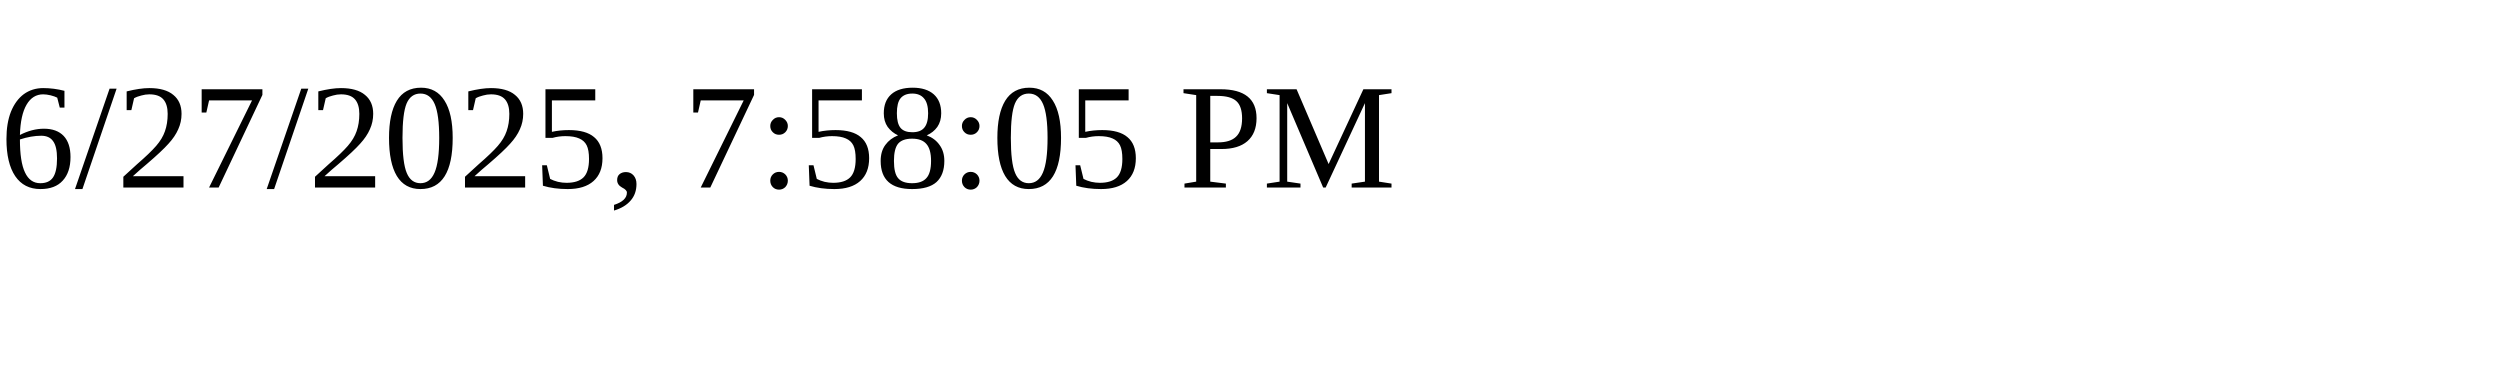
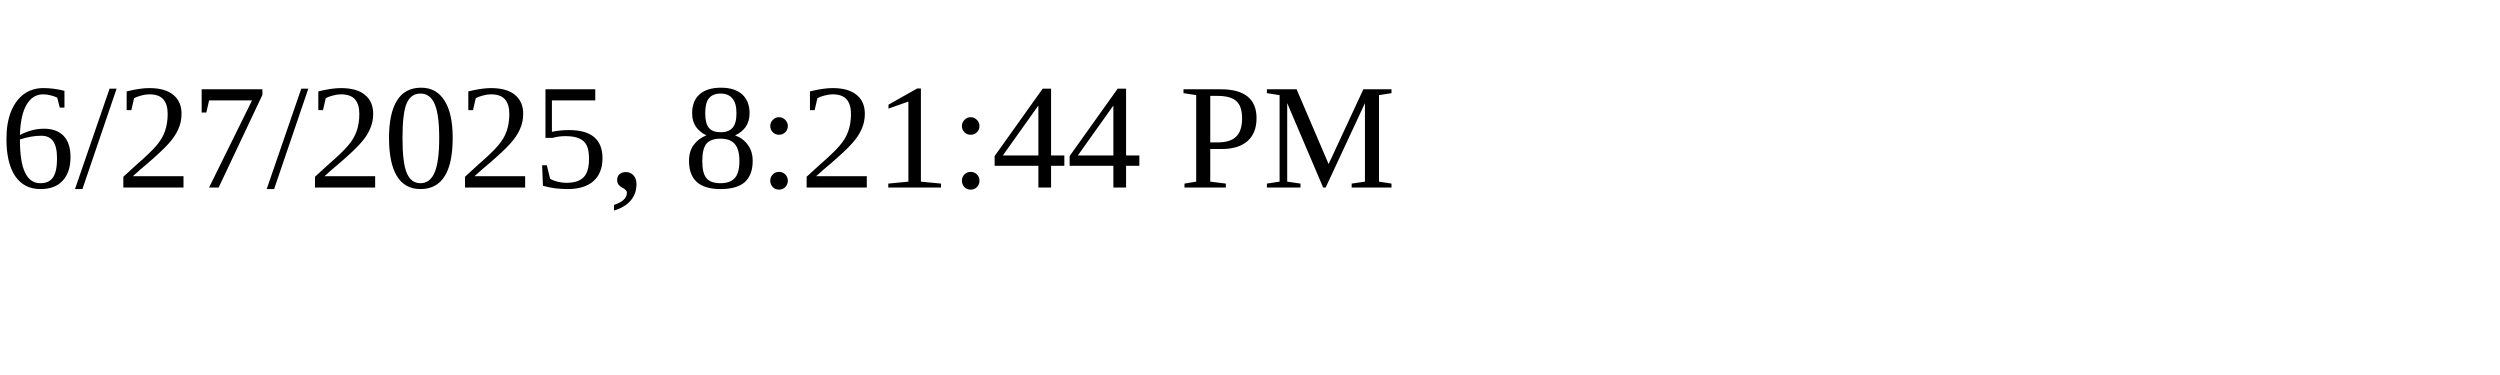
<svg xmlns="http://www.w3.org/2000/svg" height="30" width="200">
-   <text x="0" y="15">6/27/2025, 7:58:05 PM</text>
+   <text x="0" y="15">6/27/2025, 8:21:44 PM</text>
</svg>
